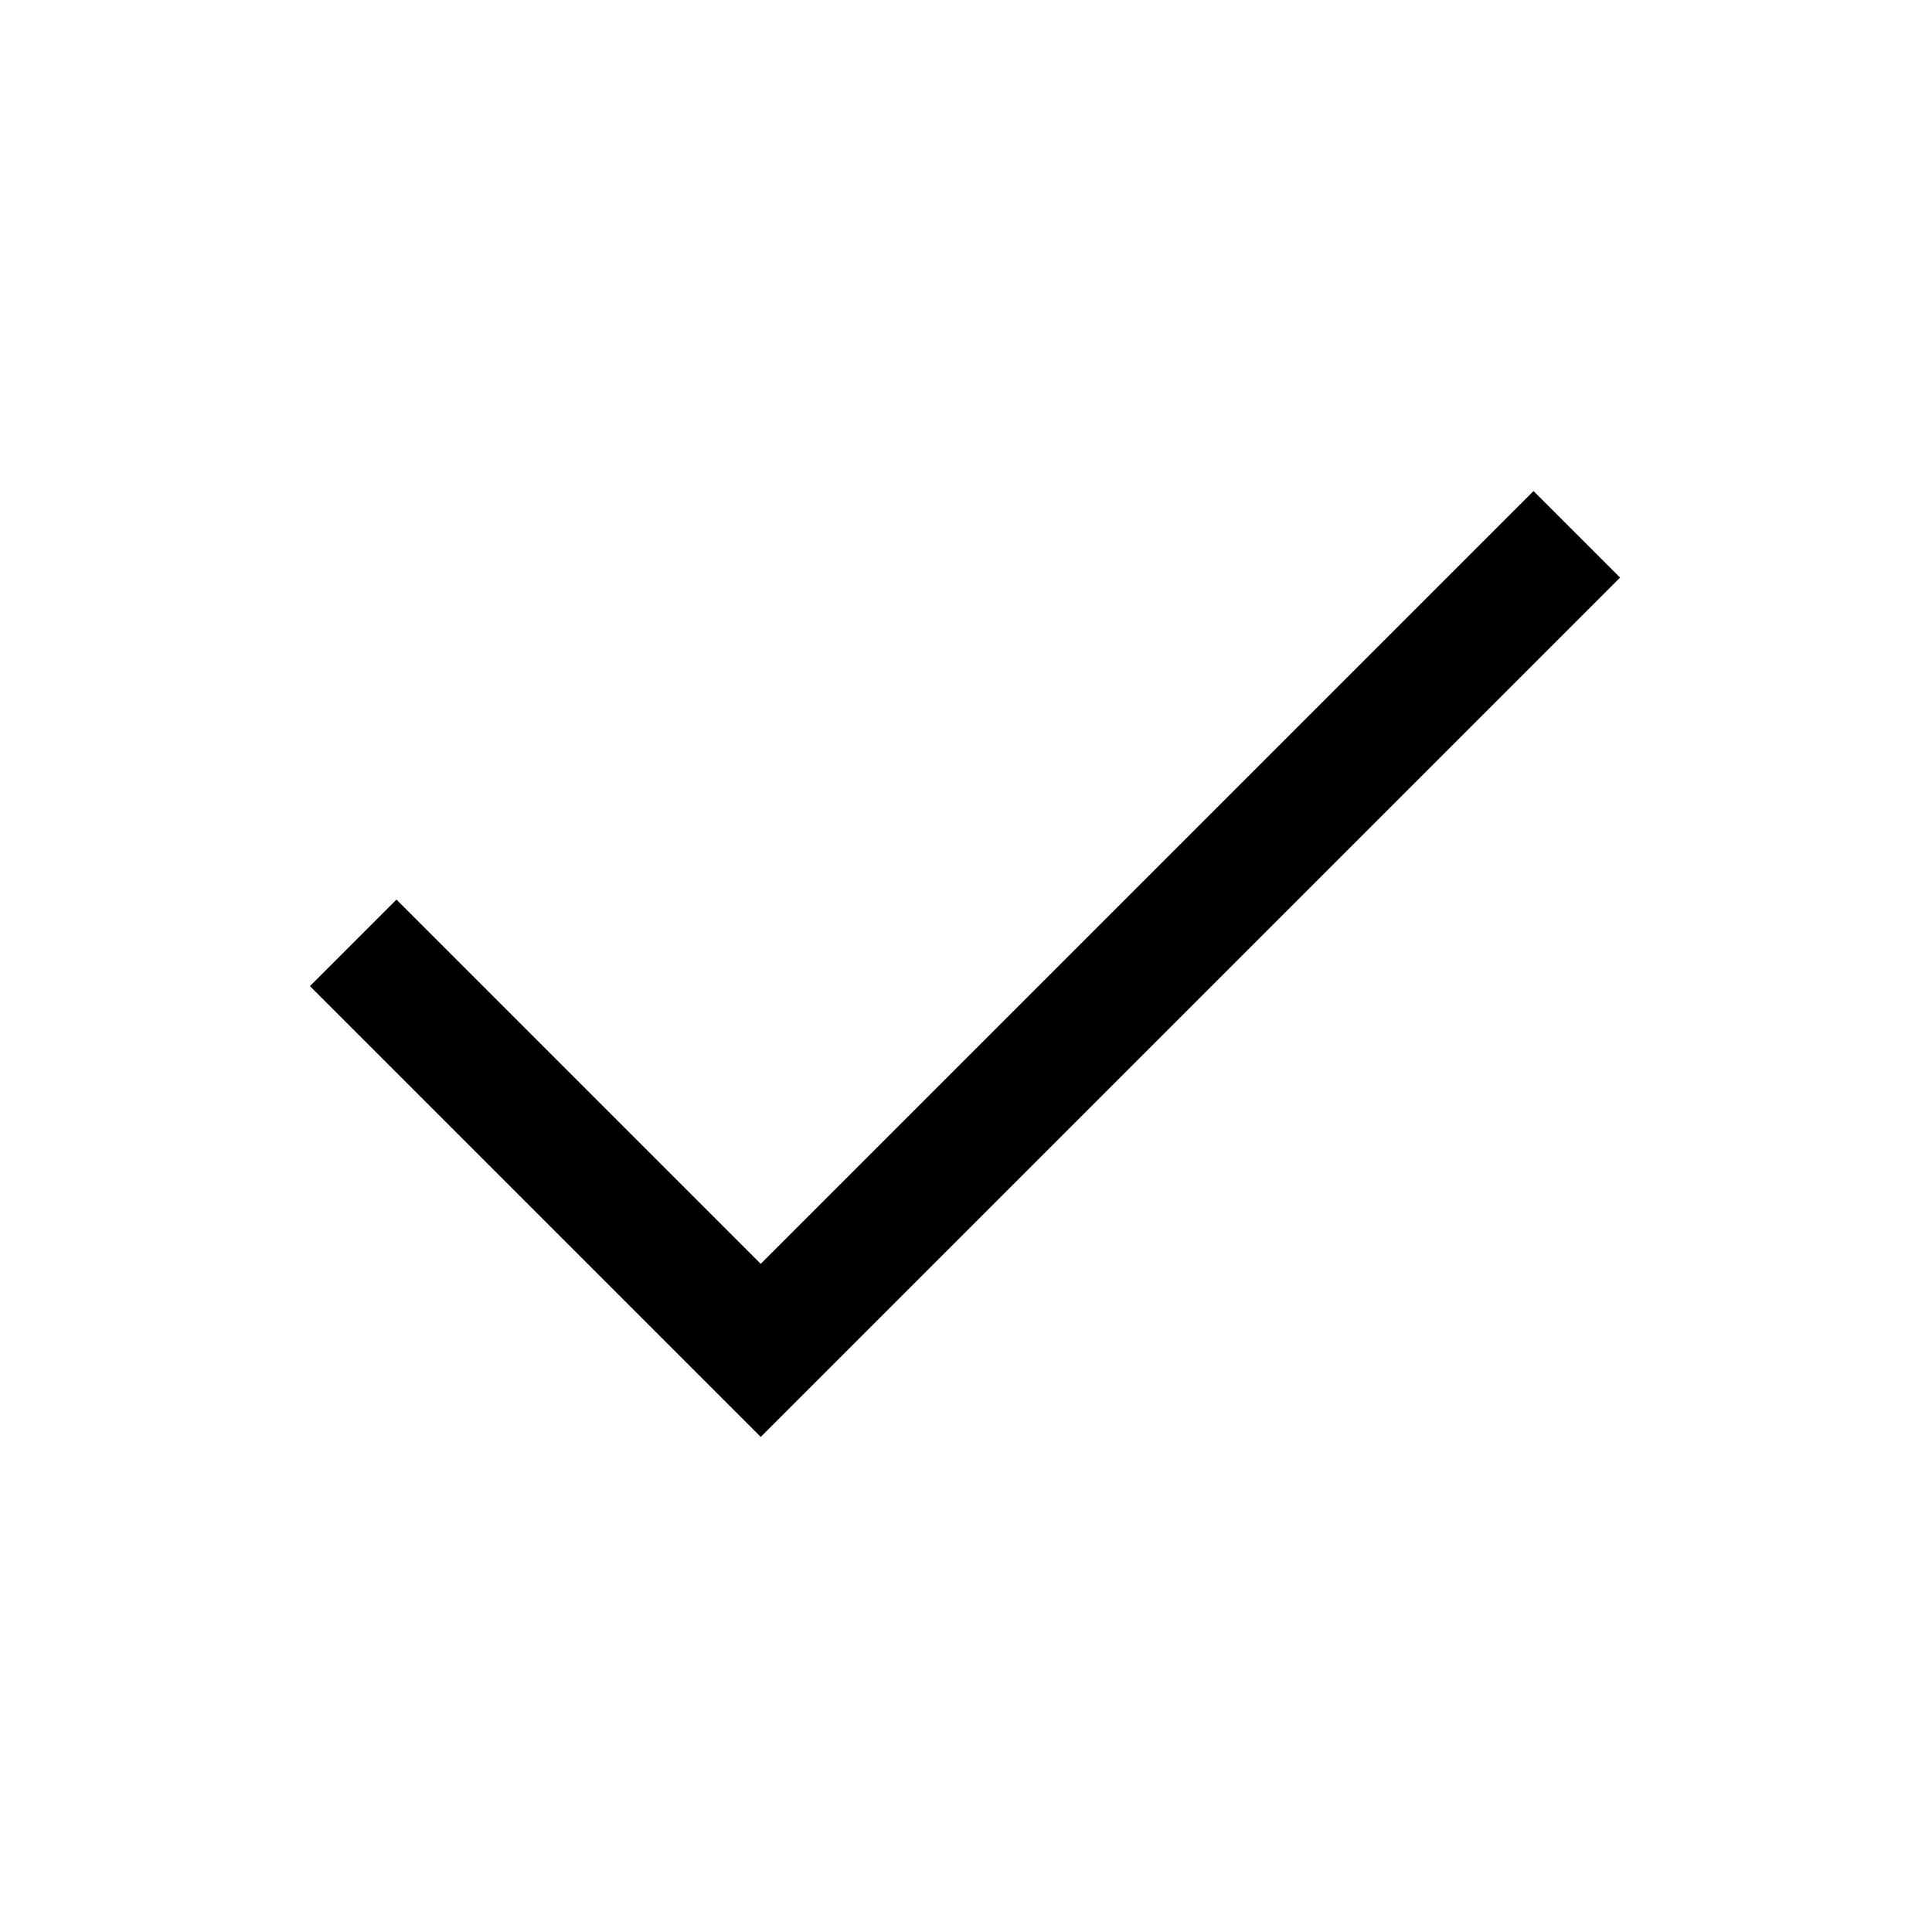
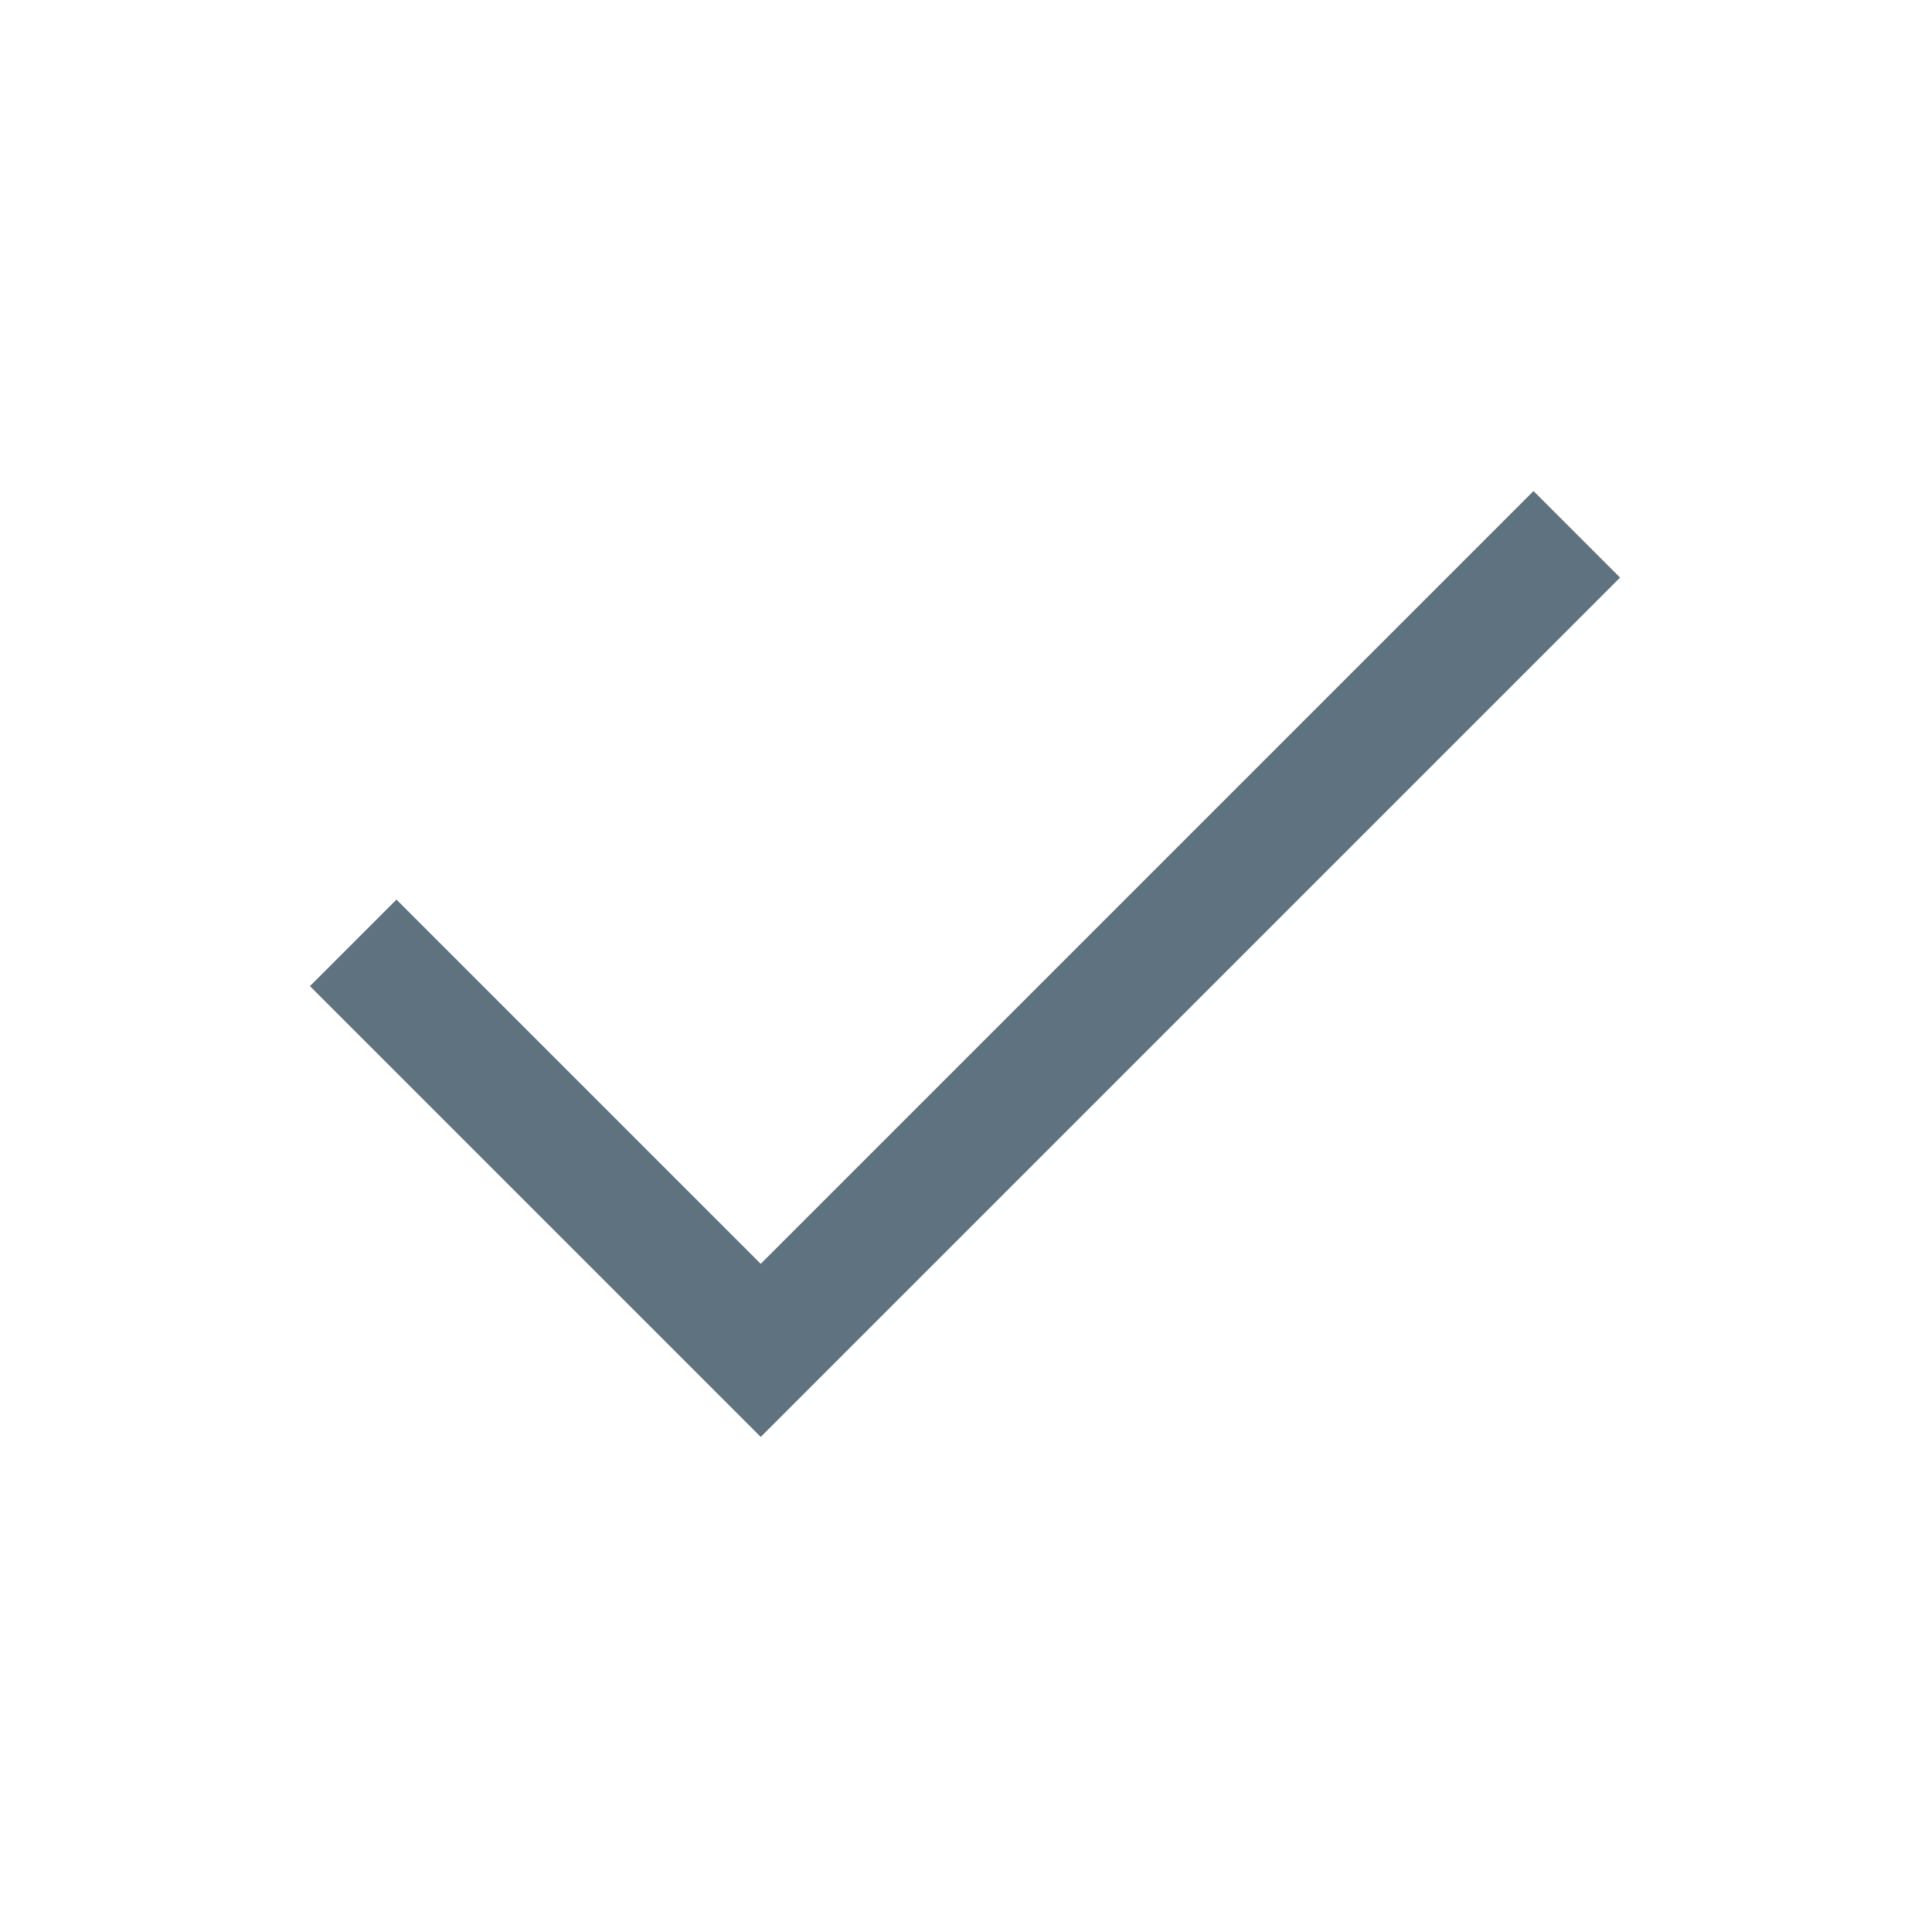
- <svg xmlns="http://www.w3.org/2000/svg" height="48" viewBox="0 -960 960 960" width="48">
+ <svg xmlns="http://www.w3.org/2000/svg" height="48" viewBox="0 -960 960 960" width="48" fill="#5F727F">
  <path d="M378-246 154-470l43-43 181 181 384-384 43 43-427 427Z" />
</svg>
